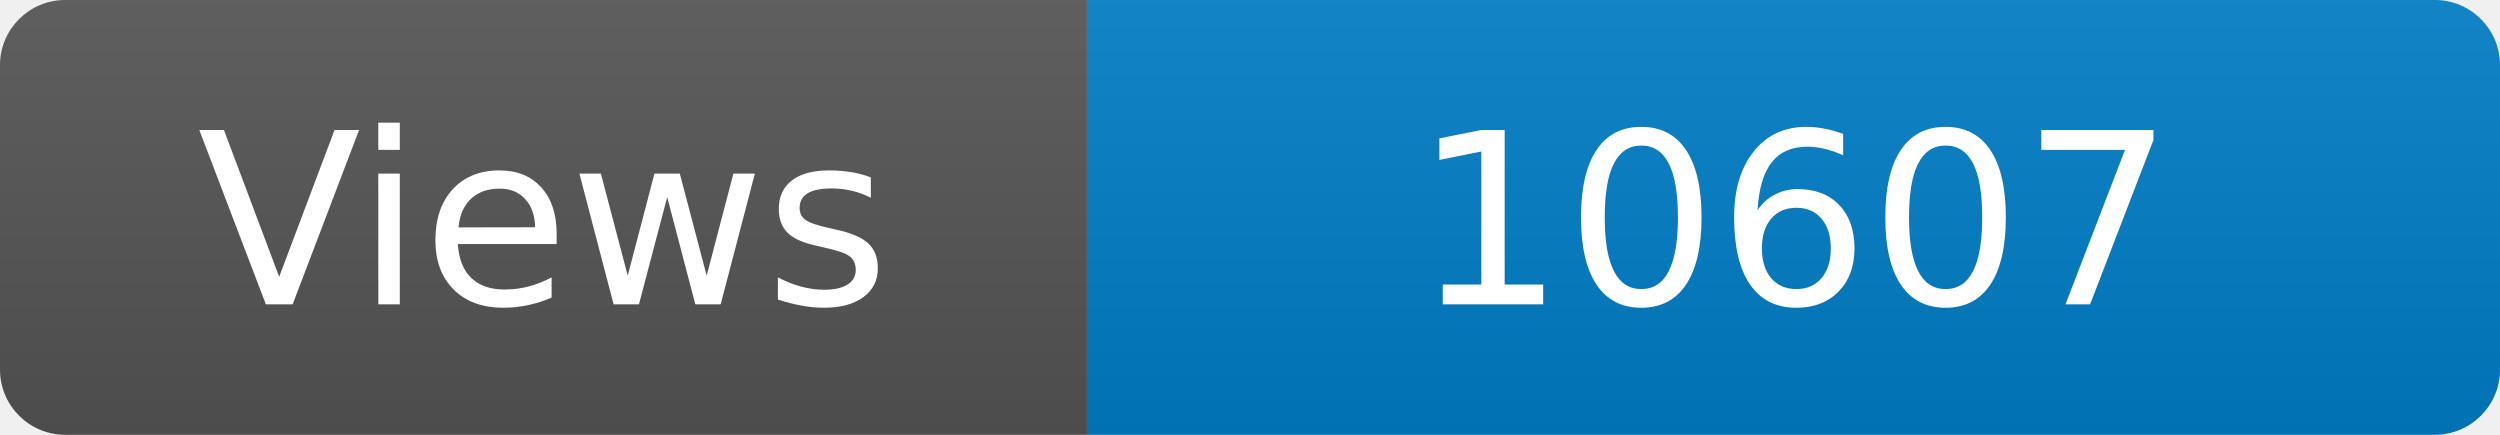
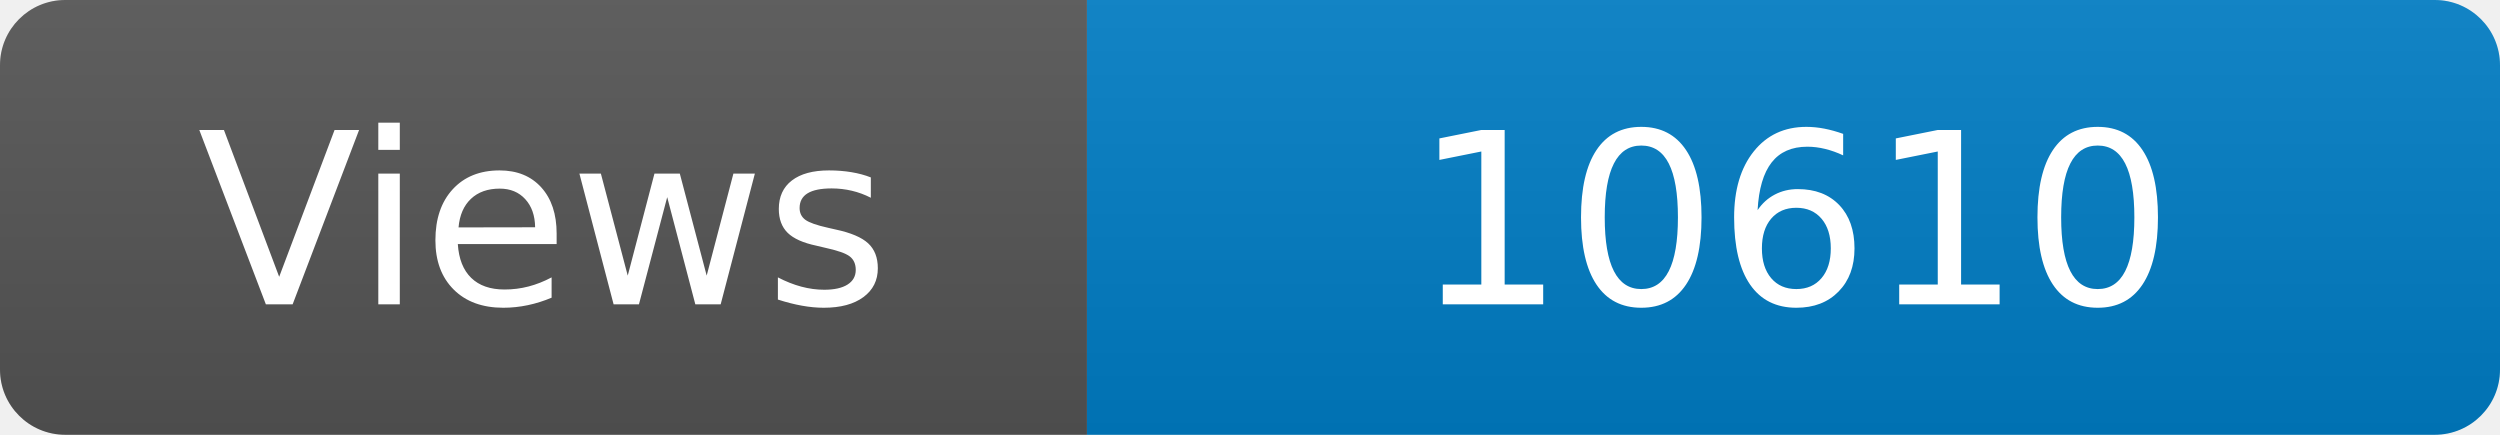
<svg xmlns="http://www.w3.org/2000/svg" width="115" height="20" role="img" aria-label="Maintained?: yes">
  <linearGradient id="s" x2="0" y2="100%">
    <stop offset="0" stop-color="#bbb" stop-opacity=".1" />
    <stop offset="1" stop-opacity=".1" />
  </linearGradient>
  <clipPath id="r">
    <rect width="115" height="20" rx="3" fill="#fff" />
  </clipPath>
  <g clip-path="url(#r)">
    <rect width="50" height="20" fill="#555" />
    <rect x="50" width="160" height="20" fill="#007ec6" />
    <rect width="115" height="20" fill="url(#s)" />
  </g>
  <g fill="#fff" text-anchor="middle" font-family="Verdana,Geneva,DejaVu Sans,sans-serif" font-size="110">
    <text x="250" y="140" transform="scale(.1)" fill="#fff">Views</text>
-     <text x="825" y="140" transform="scale(.1)" fill="#fff">10607</text>
+     <text x="825" y="140" transform="scale(.1)" fill="#fff">10610</text>
  </g>
</svg>
